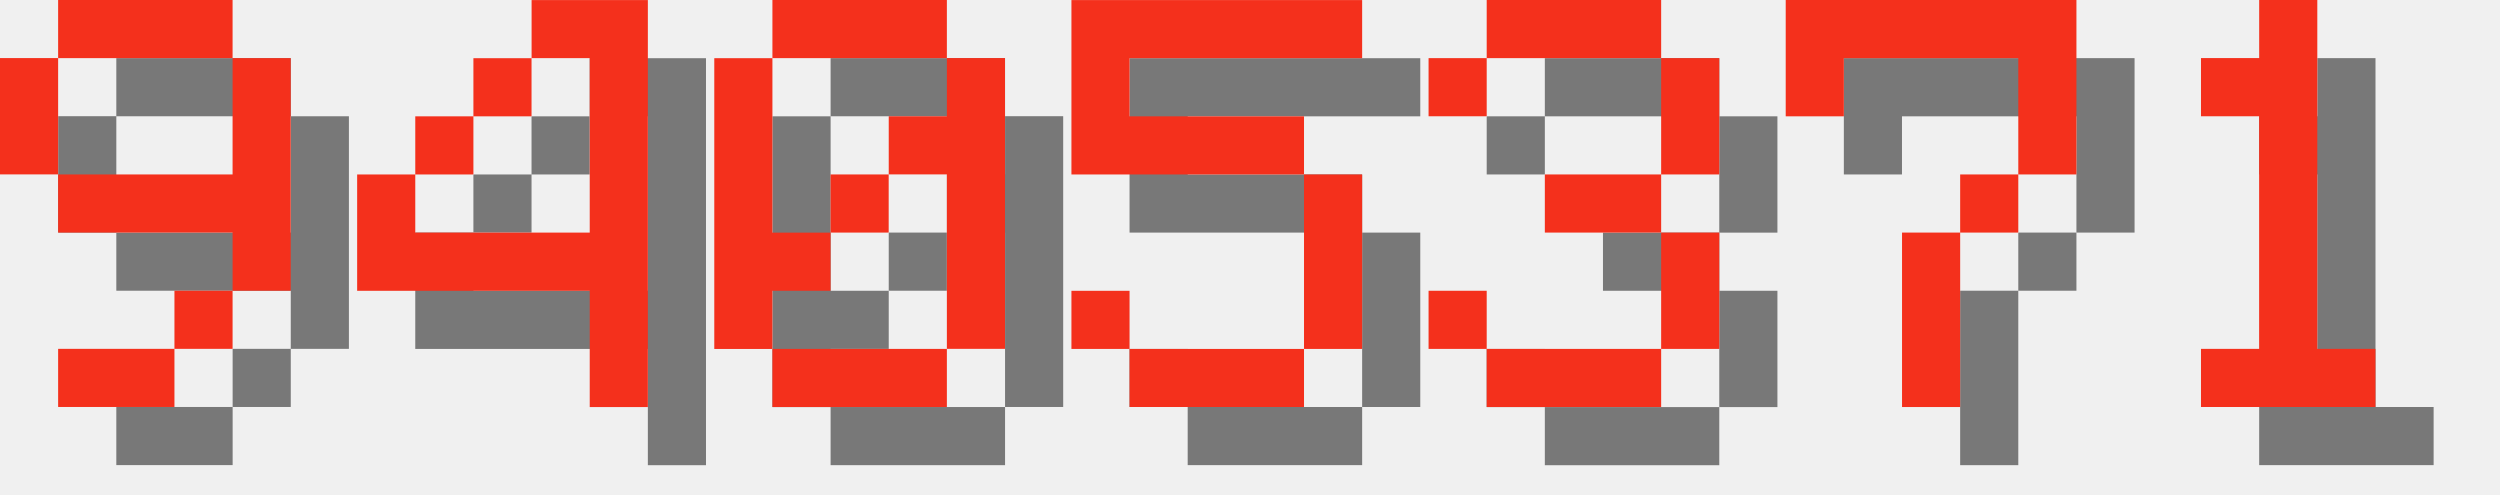
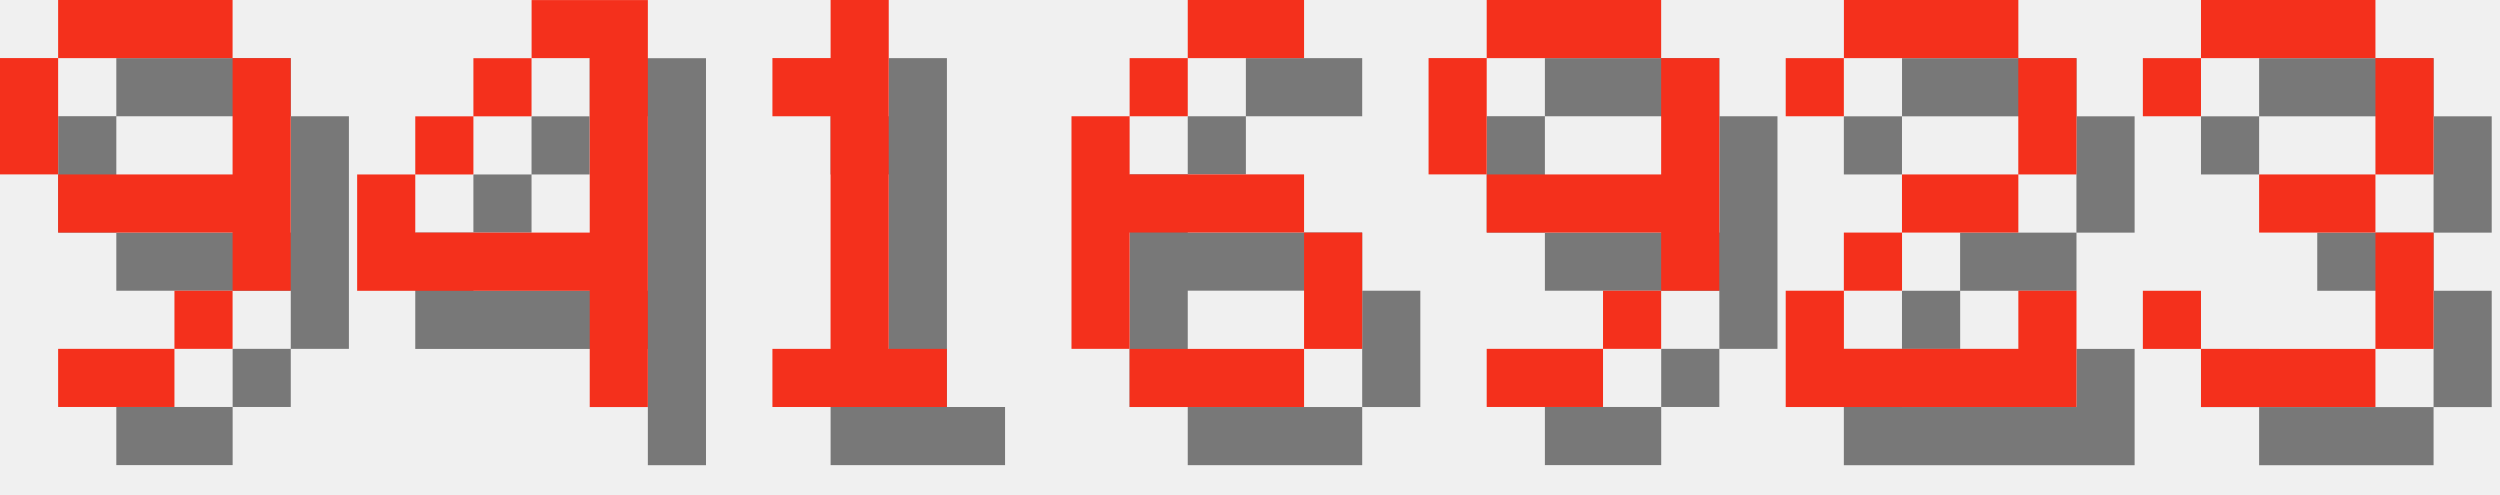
<svg xmlns="http://www.w3.org/2000/svg" version="1.1" width="182.0" height="36">
  <style>
        .text-foreground {
            fill: #F4301C;
        }
        .text-shadow {
            fill: #000000;
            fill-opacity: 0.5;
        }
    </style>
  <g class="digit" id="digit_9" transform="translate(0.0, 0), scale(4)">
    <path id="digit_9_shadow" class="text-shadow" d="m2.117 1.058v1.058h3.175v-1.058h-3.175zm3.175 1.058v2.117h-3.175v1.058h3.175v1.058h1.058v-4.233h-1.058zm0 4.233h-1.058v1.058h1.058v-1.058zm-1.058 1.058h-2.117v1.058h2.117v-1.058zm-2.117-3.175v-2.117h-1.058v2.117h1.058z" fill-opacity=".5" style="paint-order:stroke fill markers" />
    <path id="digit_9_fg" class="text-foreground" d="m1.058 0v1.058h3.175v-1.058h-3.175zm3.175 1.058v2.117h-3.175v1.058h3.175v1.058h1.058v-4.233h-1.058zm0 4.233h-1.058v1.058h1.058v-1.058zm-1.058 1.058h-2.117v1.058h2.117v-1.058zm-2.117-3.175v-2.117h-1.058v2.117h1.058z" fill="#fff" style="paint-order:stroke fill markers" />
  </g>
  <g class="digit" id="digit_4" transform="translate(26.0, 0), scale(4)">
    <path id="digit_4_shadow" class="text-shadow" d="m4.233 1.058v1.058h1.058v3.175h-3.175v-1.058h-1.058v2.117h4.233v2.117h1.058v-7.408h-2.117zm-2.117 3.175h1.058v-1.058h-1.058v1.058zm1.058-1.058h1.058v-1.058h-1.058v1.058z" fill-opacity=".5" style="paint-order:stroke fill markers" />
    <path id="digit_4_fg" class="text-foreground" d="m3.175 0v1.058h1.058v3.175h-3.175v-1.058h-1.058v2.117h4.233v2.117h1.058v-7.408h-2.117zm-2.117 3.175h1.058v-1.058h-1.058v1.058zm1.058-1.058h1.058v-1.058h-1.058v1.058z" fill="#fff" style="paint-order:stroke fill markers" />
  </g>
-   <g class="digit" id="digit_0" transform="translate(52.0, 0), scale(4)">
-     <path id="digit_0_shadow" class="text-shadow" d="m2.117 1.058v1.058h3.175v-1.058h-3.175zm3.175 1.058v1.058h-1.058v1.058h1.058v3.175h1.058v-5.292h-1.058zm0 5.292h-3.175v1.058h3.175v-1.058zm-3.175 0v-1.058h1.058v-1.058h-1.058v-3.175h-1.058v5.292h1.058zm1.058-2.117h1.058v-1.058h-1.058v1.058z" fill-opacity=".5" style="paint-order:stroke fill markers" />
-     <path id="digit_0_fg" class="text-foreground" d="m1.058 0v1.058h3.175v-1.058h-3.175zm3.175 1.058v1.058h-1.058v1.058h1.058v3.175h1.058v-5.292h-1.058zm0 5.292h-3.175v1.058h3.175v-1.058zm-3.175 0v-1.058h1.058v-1.058h-1.058v-3.175h-1.058v5.292h1.058zm1.058-2.117h1.058v-1.058h-1.058v1.058z" fill="#fff" style="paint-order:stroke fill markers" />
+   <g class="digit" id="digit_1" transform="translate(52.0, 0), scale(4)">
+     <path id="digit_1_shadow" class="text-shadow" d="m2.117 2.117v1.058h1.058v4.233h-1.058v1.058h3.175v-1.058h-1.058v-6.35h-1.058v1.058h-1.058z" fill-opacity=".5" style="paint-order:stroke fill markers" />
+     <path id="digit_1_fg" class="text-foreground" d="m1.058 1.058v1.058h1.058v4.233h-1.058v1.058h3.175v-1.058h-1.058v-6.35h-1.058v1.058h-1.058z" fill="#fff" style="paint-order:stroke fill markers" />
  </g>
-   <g class="digit" id="digit_5" transform="translate(78.0, 0), scale(4)">
-     <path id="digit_5_shadow" class="text-shadow" d="m1.058 1.058v3.175h4.233v3.175h-3.175v-1.058h-1.058v1.058h1.058v1.058h3.175v-1.058h1.058v-3.175h-1.058v-1.058h-3.175v-1.058h4.233v-1.058h-5.292z" fill-opacity=".5" style="paint-order:stroke fill markers" />
-     <path id="digit_5_fg" class="text-foreground" d="m0 0v3.175h4.233v3.175h-3.175v-1.058h-1.058v1.058h1.058v1.058h3.175v-1.058h1.058v-3.175h-1.058v-1.058h-3.175v-1.058h4.233v-1.058h-5.292z" fill="#fff" style="paint-order:stroke fill markers" />
+   <g class="digit" id="digit_6" transform="translate(78.0, 0), scale(4)">
+     <path id="digit_6_shadow" class="text-shadow" d="m3.175 1.058v1.058h2.117v-1.058h-2.117zm0 1.058h-1.058v1.058h1.058v-1.058zm-1.058 1.058h-1.058v4.233h1.058v-2.117h3.175v-1.058h-3.175v-1.058zm3.175 2.117v2.117h1.058v-2.117h-1.058zm0 2.117h-3.175v1.058h3.175v-1.058z" fill-opacity=".5" style="paint-order:stroke fill markers" />
+     <path id="digit_6_fg" class="text-foreground" d="m2.117 0v1.058h2.117v-1.058h-2.117zm0 1.058h-1.058v1.058h1.058v-1.058zm-1.058 1.058h-1.058v4.233h1.058v-2.117h3.175v-1.058h-3.175v-1.058zm3.175 2.117v2.117h1.058v-2.117h-1.058zm0 2.117h-3.175v1.058h3.175v-1.058z" fill="#fff" style="paint-order:stroke fill markers" />
  </g>
-   <g class="digit" id="digit_3" transform="translate(104.0, 0), scale(4)">
+   <g class="digit" id="digit_9" transform="translate(104.0, 0), scale(4)">
+     <path id="digit_9_shadow" class="text-shadow" d="m2.117 1.058v1.058h3.175v-1.058h-3.175zm3.175 1.058v2.117h-3.175v1.058h3.175v1.058h1.058v-4.233h-1.058zm0 4.233h-1.058v1.058h1.058v-1.058zm-1.058 1.058h-2.117v1.058h2.117v-1.058zm-2.117-3.175v-2.117h-1.058v2.117h1.058z" fill-opacity=".5" style="paint-order:stroke fill markers" />
+     <path id="digit_9_fg" class="text-foreground" d="m1.058 0v1.058h3.175v-1.058h-3.175zm3.175 1.058v2.117h-3.175v1.058h3.175v1.058h1.058v-4.233h-1.058zm0 4.233h-1.058v1.058h1.058v-1.058zm-1.058 1.058h-2.117v1.058h2.117v-1.058zm-2.117-3.175v-2.117h-1.058v2.117h1.058z" fill="#fff" style="paint-order:stroke fill markers" />
+   </g>
+   <g class="digit" id="digit_2" transform="translate(130.0, 0), scale(4)">
+     <path id="digit_2_shadow" class="text-shadow" d="m1.058 2.117v1.058h1.058v-1.058h3.175v2.117h-2.117v1.058h-1.058v1.058h-1.058v2.117h5.292v-2.117h-1.058v1.058h-3.175v-1.058h1.058v-1.058h2.117v-1.058h1.058v-2.117h-1.058v-1.058h-3.175v1.058h-1.058z" fill-opacity=".5" style="paint-order:stroke fill markers" />
+     <path id="digit_2_fg" class="text-foreground" d="m0 1.058v1.058h1.058v-1.058h3.175v2.117h-2.117v1.058h-1.058v1.058h-1.058v2.117h5.292v-2.117h-1.058v1.058h-3.175v-1.058h1.058v-1.058h2.117v-1.058h1.058v-2.117h-1.058v-1.058h-3.175v1.058h-1.058z" fill="#fff" style="paint-order:stroke fill markers" />
+   </g>
+   <g class="digit" id="digit_3" transform="translate(156.0, 0), scale(4)">
    <path id="digit_3_shadow" class="text-shadow" d="m1.058 2.117v1.058h1.058v-1.058h3.175v2.117h-2.117v1.058h2.117v2.117h-3.175v-1.058h-1.058v1.058h1.058v1.058h3.175v-1.058h1.058v-2.117h-1.058v-1.058h1.058v-2.117h-1.058v-1.058h-3.175v1.058h-1.058z" fill-opacity=".5" style="paint-order:stroke fill markers" />
    <path id="digit_3_fg" class="text-foreground" d="m0 1.058v1.058h1.058v-1.058h3.175v2.117h-2.117v1.058h2.117v2.117h-3.175v-1.058h-1.058v1.058h1.058v1.058h3.175v-1.058h1.058v-2.117h-1.058v-1.058h1.058v-2.117h-1.058v-1.058h-3.175v1.058h-1.058z" fill="#fff" style="paint-order:stroke fill markers" />
  </g>
-   <g class="digit" id="digit_7" transform="translate(130.0, 0), scale(4)">
-     <path id="digit_7_shadow" class="text-shadow" d="m1.058 1.058 2e-6 2.117h1.058v-1.058h3.175v1.058l2e-7 1.058h-1.058v1.058h-1.058l4e-7 3.175 1.058 1e-7v-3.175h1.058v-1.058h1.058l5e-7 -1.058v-2.117z" fill-opacity=".5" style="paint-order:stroke fill markers" />
-     <path id="digit_7_fg" class="text-foreground" d="m0 0 2e-6 2.117h1.058v-1.058h3.175v1.058l2e-7 1.058h-1.058v1.058h-1.058l4e-7 3.175 1.058 1e-7v-3.175h1.058v-1.058h1.058l5e-7 -1.058v-2.117z" fill="#fff" style="paint-order:stroke fill markers" />
-   </g>
-   <g class="digit" id="digit_1" transform="translate(156.0, 0), scale(4)">
-     <path id="digit_1_shadow" class="text-shadow" d="m2.117 2.117v1.058h1.058v4.233h-1.058v1.058h3.175v-1.058h-1.058v-6.35h-1.058v1.058h-1.058z" fill-opacity=".5" style="paint-order:stroke fill markers" />
-     <path id="digit_1_fg" class="text-foreground" d="m1.058 1.058v1.058h1.058v4.233h-1.058v1.058h3.175v-1.058h-1.058v-6.35h-1.058v1.058h-1.058z" fill="#fff" style="paint-order:stroke fill markers" />
-   </g>
</svg>
